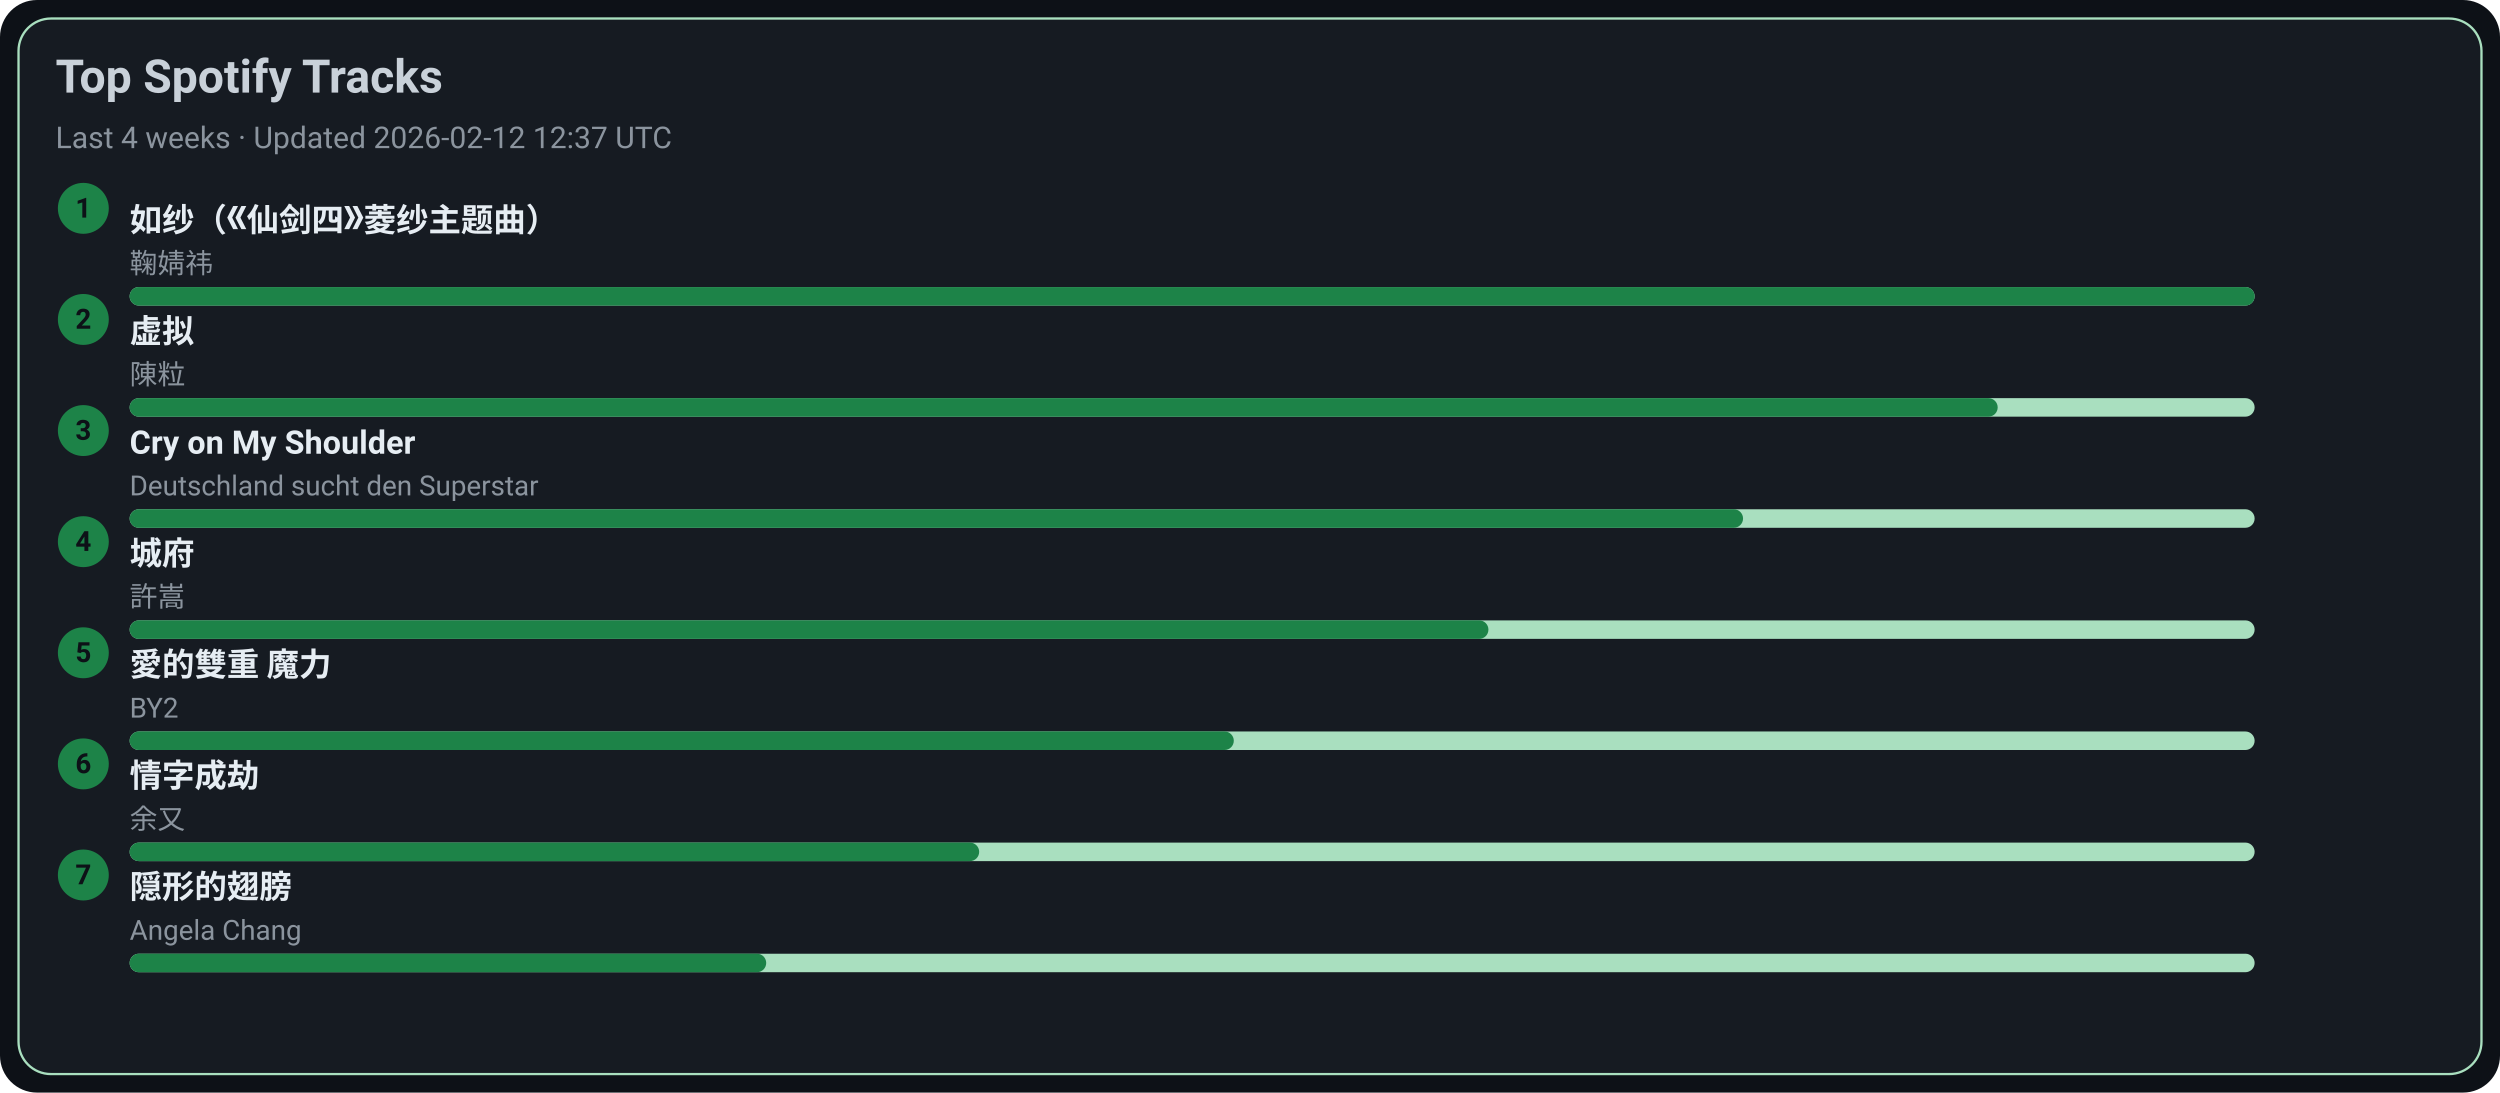
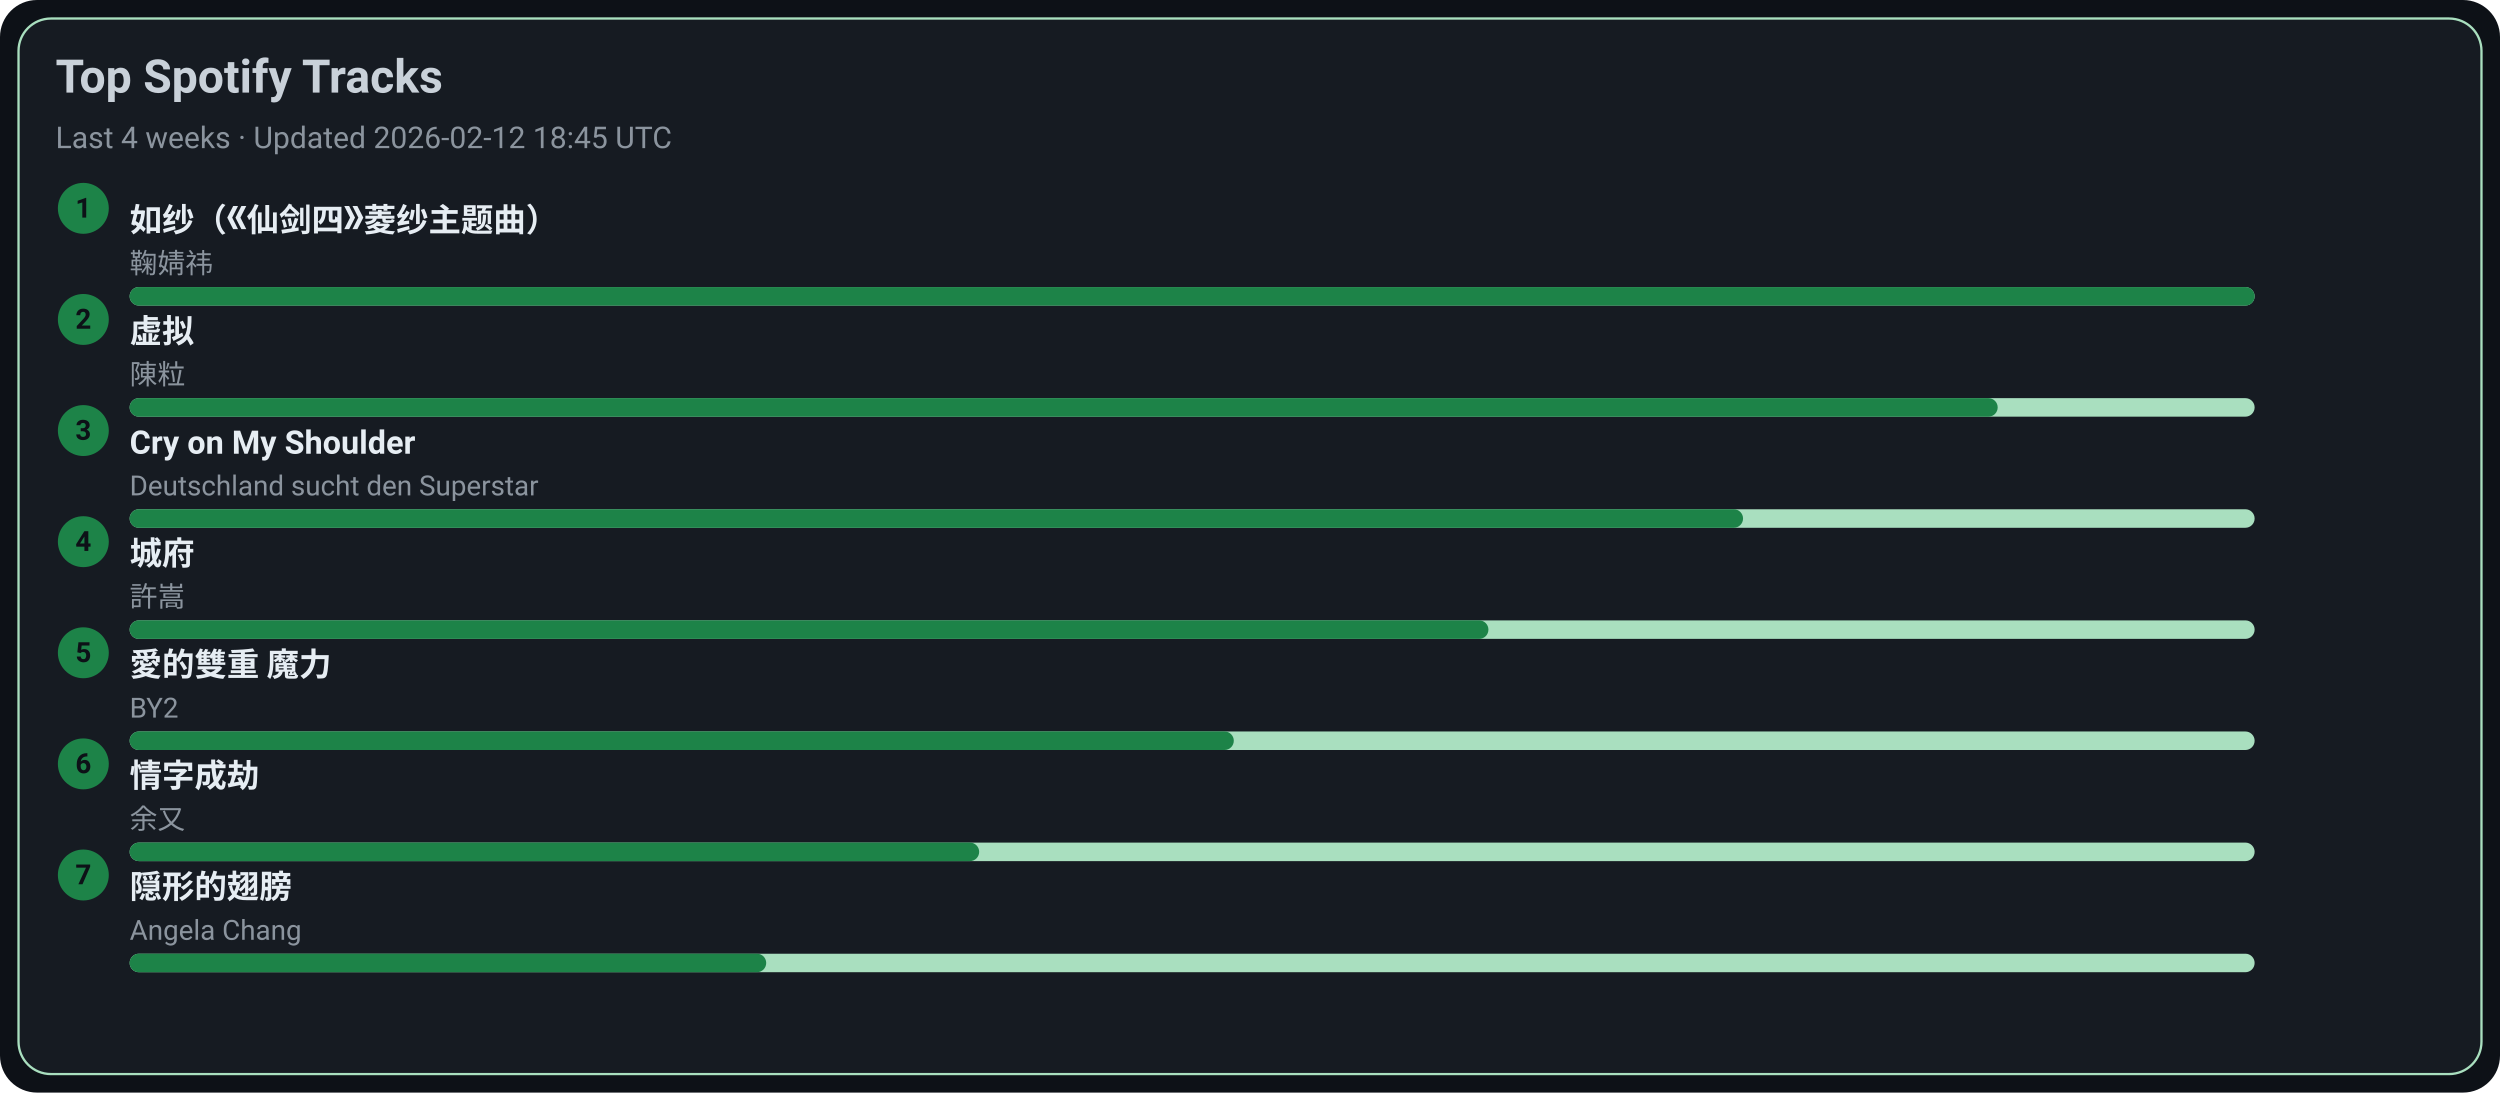
<svg xmlns="http://www.w3.org/2000/svg" width="1080" height="472" viewBox="0 0 1080 472">
  <style>text{font-family:-apple-system,BlinkMacSystemFont,Segoe UI,Roboto,Ubuntu,Helvetica Neue,Arial,Noto Sans,sans-serif}</style>
  <rect width="1080" height="472" rx="16" fill="#0d1117" />
  <rect x="8" y="8" width="1064" height="456" rx="14" fill="#161b22" stroke="#A9DFBF" />
  <text x="24" y="40" font-size="20" fill="#c9d1d9" font-weight="600">Top Spotify Tracks</text>
-   <text x="24" y="64" font-size="13" fill="#8b949e">Last 4 weeks · Updated 2026-02-12 12:37 UTC</text>
+   <text x="24" y="64" font-size="13" fill="#8b949e">Last 4 weeks · Updated 2026-02-12 18:45 UTC</text>
  <circle cx="36" cy="90" r="11" fill="#1D8348" />
  <text x="36" y="94" text-anchor="middle" font-size="12" fill="#0d1117" font-weight="700">1</text>
  <a href="https://open.spotify.com/track/69FUNgvEVkNbHq43lgvdme" target="_blank" rel="noopener noreferrer">
    <text x="56" y="100" font-size="14" fill="#e6edf3" font-weight="600">如纱（《仙剑四》菱纱主题曲）</text>
  </a>
  <text x="56" y="118" font-size="12" fill="#8b949e">鞠婧祎</text>
  <rect x="56" y="124" width="918" height="8" rx="4" fill="#A9DFBF" />
  <rect x="56" y="124" width="918" height="8" rx="4" fill="#1D8348" />
  <circle cx="36" cy="138" r="11" fill="#1D8348" />
  <text x="36" y="142" text-anchor="middle" font-size="12" fill="#0d1117" font-weight="700">2</text>
  <a href="https://open.spotify.com/track/5l9sg05BhpfsdLfRvjGsAf" target="_blank" rel="noopener noreferrer">
    <text x="56" y="148" font-size="14" fill="#e6edf3" font-weight="600">虚拟</text>
  </a>
  <text x="56" y="166" font-size="12" fill="#8b949e">陳粒</text>
  <rect x="56" y="172" width="918" height="8" rx="4" fill="#A9DFBF" />
  <rect x="56" y="172" width="807" height="8" rx="4" fill="#1D8348" />
  <circle cx="36" cy="186" r="11" fill="#1D8348" />
  <text x="36" y="190" text-anchor="middle" font-size="12" fill="#0d1117" font-weight="700">3</text>
  <a href="https://open.spotify.com/track/6usmG2MoD0C0Lc2pNgCVWV" target="_blank" rel="noopener noreferrer">
    <text x="56" y="196" font-size="14" fill="#e6edf3" font-weight="600">Cry on My Shoulder</text>
  </a>
  <text x="56" y="214" font-size="12" fill="#8b949e">Deutschland sucht den Superstar</text>
  <rect x="56" y="220" width="918" height="8" rx="4" fill="#A9DFBF" />
  <rect x="56" y="220" width="697" height="8" rx="4" fill="#1D8348" />
  <circle cx="36" cy="234" r="11" fill="#1D8348" />
  <text x="36" y="238" text-anchor="middle" font-size="12" fill="#0d1117" font-weight="700">4</text>
  <a href="https://open.spotify.com/track/4AmlSf7hye0QVpnHCcEoEw" target="_blank" rel="noopener noreferrer">
    <text x="56" y="244" font-size="14" fill="#e6edf3" font-weight="600">城府</text>
  </a>
  <text x="56" y="262" font-size="12" fill="#8b949e">許嵩</text>
  <rect x="56" y="268" width="918" height="8" rx="4" fill="#A9DFBF" />
  <rect x="56" y="268" width="587" height="8" rx="4" fill="#1D8348" />
  <circle cx="36" cy="282" r="11" fill="#1D8348" />
  <text x="36" y="286" text-anchor="middle" font-size="12" fill="#0d1117" font-weight="700">5</text>
  <a href="https://open.spotify.com/track/0yYmS4k3R0TTdDhvOBxRVp" target="_blank" rel="noopener noreferrer">
    <text x="56" y="292" font-size="14" fill="#e6edf3" font-weight="600">愛的雙重 魔力</text>
  </a>
  <text x="56" y="310" font-size="12" fill="#8b949e">BY2</text>
  <rect x="56" y="316" width="918" height="8" rx="4" fill="#A9DFBF" />
  <rect x="56" y="316" width="477" height="8" rx="4" fill="#1D8348" />
  <circle cx="36" cy="330" r="11" fill="#1D8348" />
  <text x="36" y="334" text-anchor="middle" font-size="12" fill="#0d1117" font-weight="700">6</text>
  <a href="https://open.spotify.com/track/6PLof7Z5mvbp9im83J4m3m" target="_blank" rel="noopener noreferrer">
    <text x="56" y="340" font-size="14" fill="#e6edf3" font-weight="600">情字成劫</text>
  </a>
  <text x="56" y="358" font-size="12" fill="#8b949e">余又</text>
  <rect x="56" y="364" width="918" height="8" rx="4" fill="#A9DFBF" />
  <rect x="56" y="364" width="367" height="8" rx="4" fill="#1D8348" />
  <circle cx="36" cy="378" r="11" fill="#1D8348" />
  <text x="36" y="382" text-anchor="middle" font-size="12" fill="#0d1117" font-weight="700">7</text>
  <a href="https://open.spotify.com/track/6Tv5ukQ3xK8WHxJgWMM6vM" target="_blank" rel="noopener noreferrer">
    <text x="56" y="388" font-size="14" fill="#e6edf3" font-weight="600">隠形的翅膀</text>
  </a>
  <text x="56" y="406" font-size="12" fill="#8b949e">Angela Chang</text>
  <rect x="56" y="412" width="918" height="8" rx="4" fill="#A9DFBF" />
  <rect x="56" y="412" width="275" height="8" rx="4" fill="#1D8348" />
</svg>
